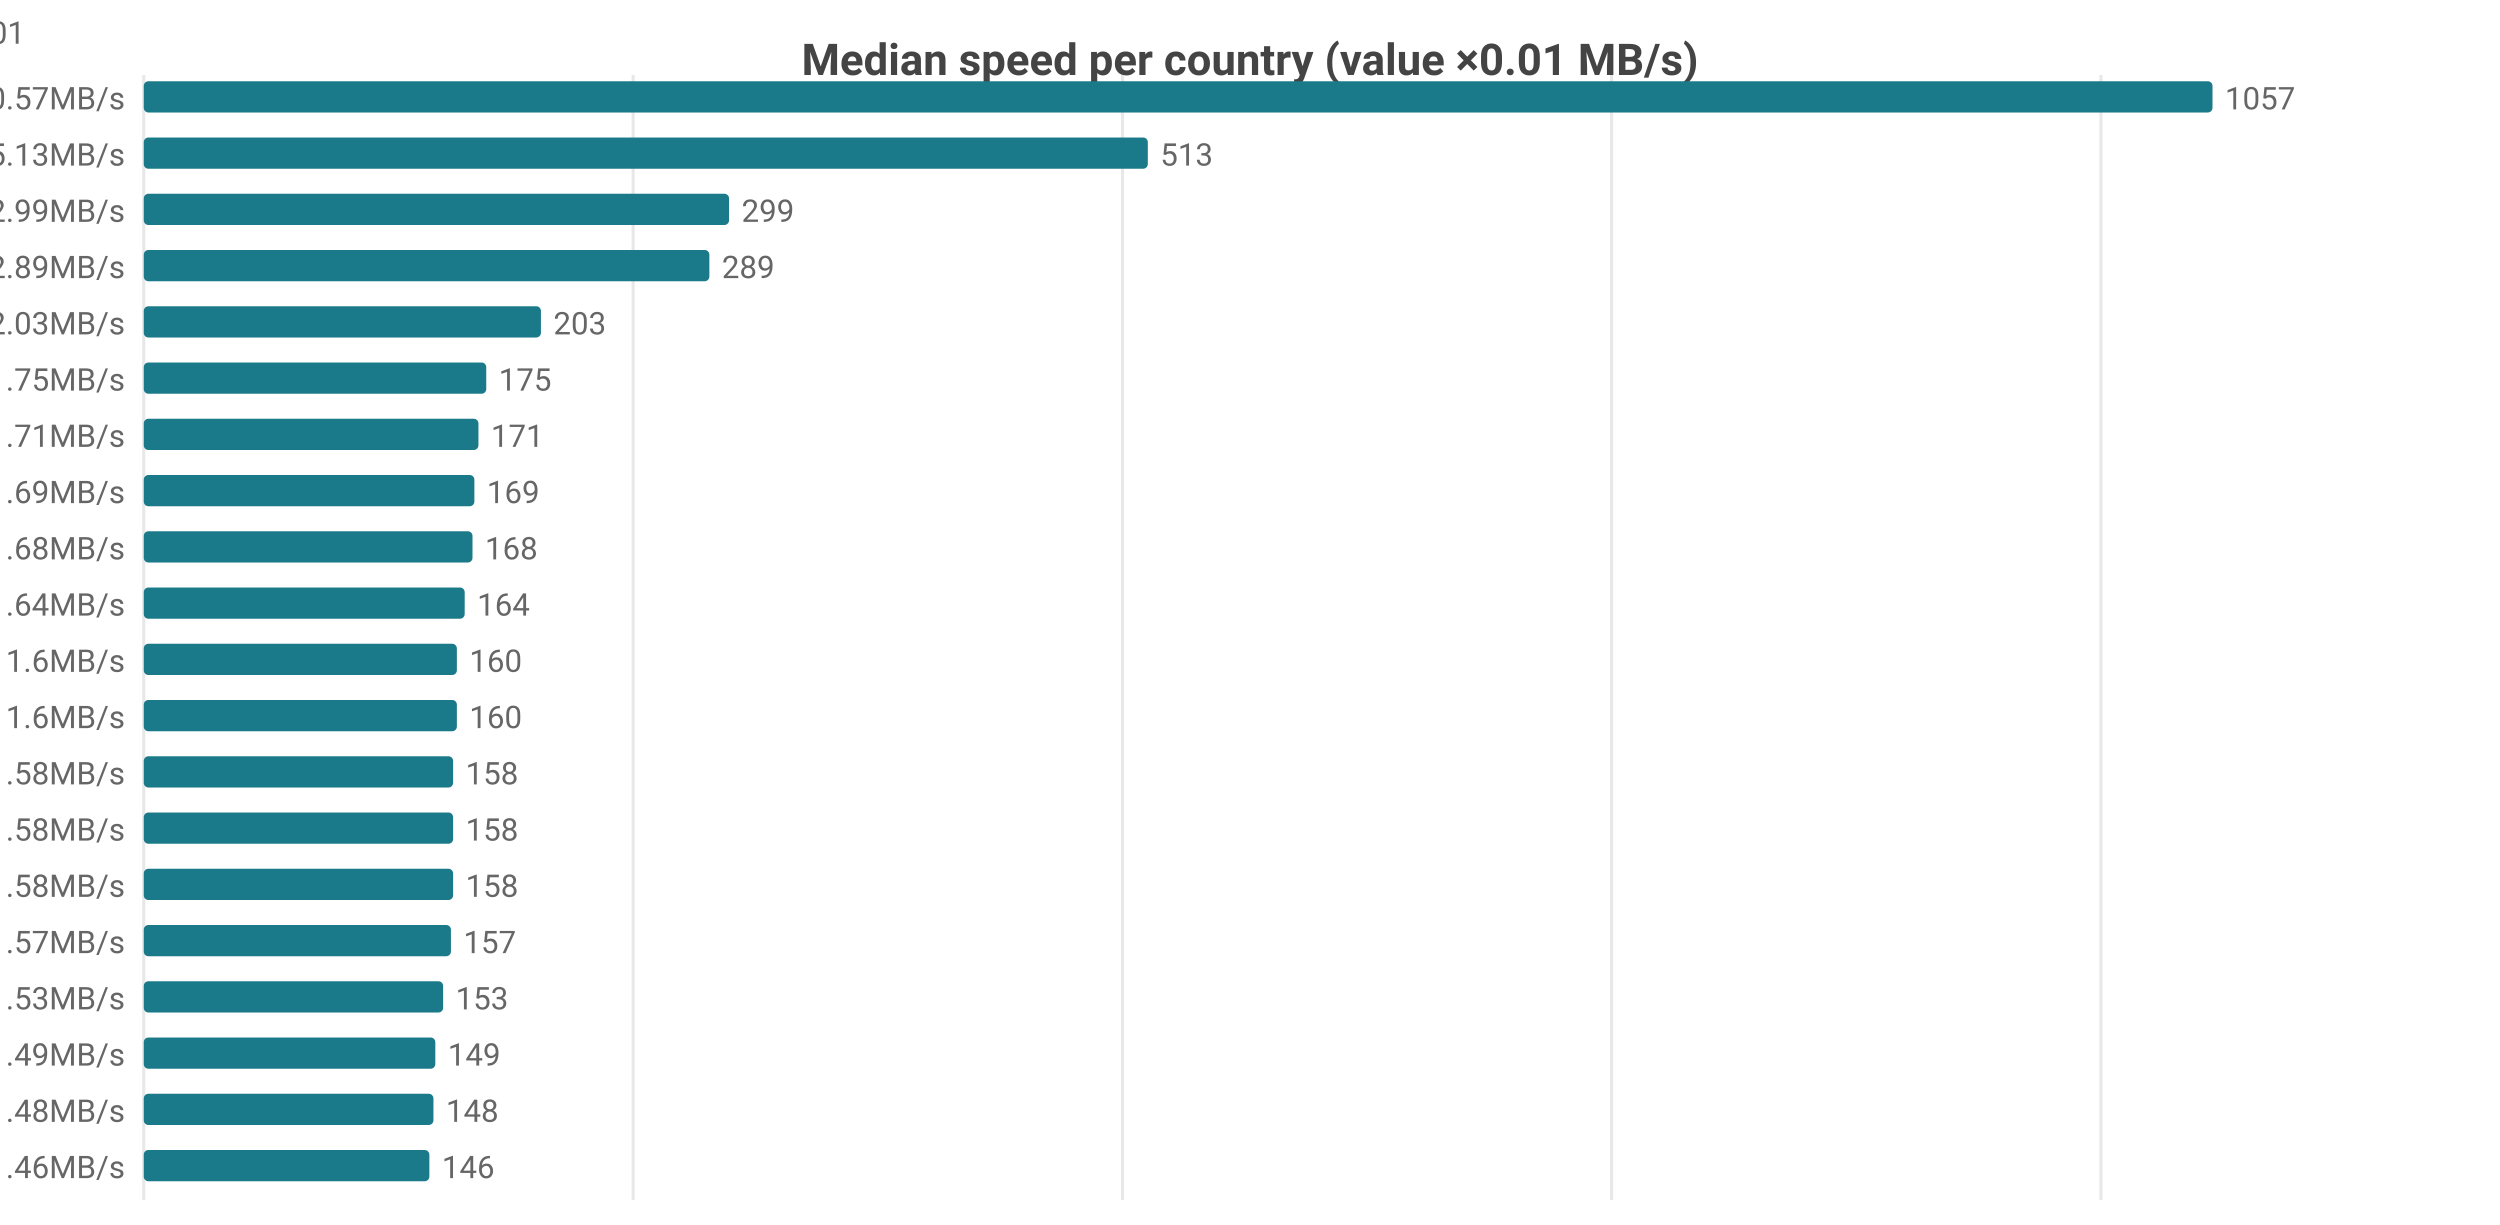
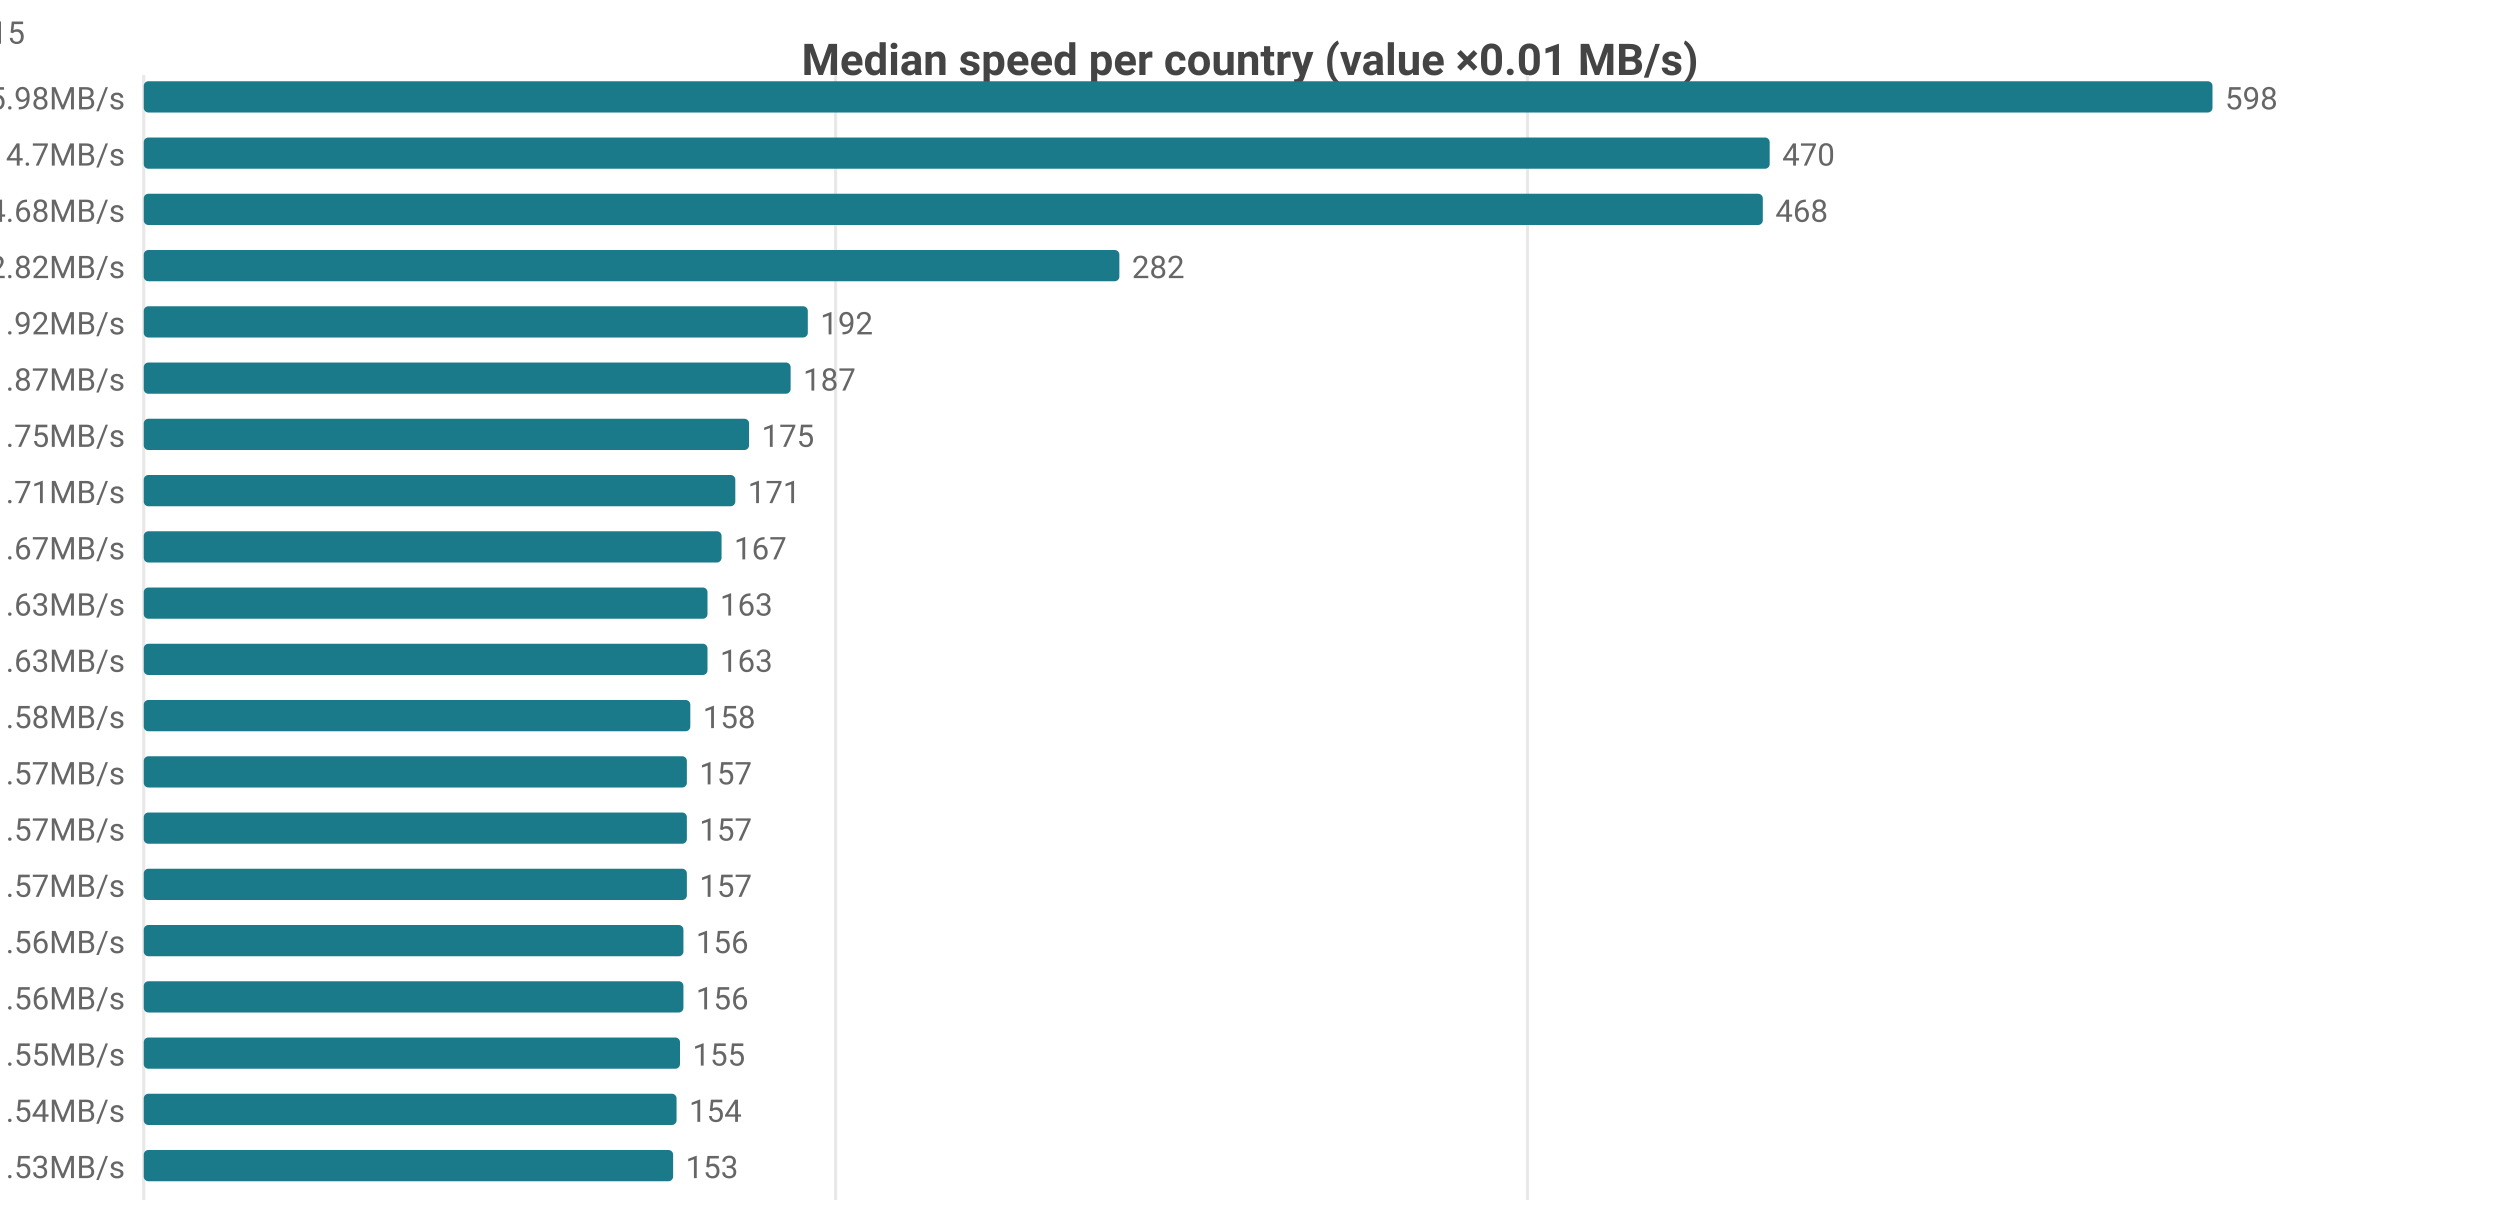
<svg xmlns="http://www.w3.org/2000/svg" width="800" height="392" viewBox="0 0 800 392">
  <rect width="800" height="392" fill="#ffffff" />
  <style>text{font-family:system-ui,-apple-system,'Segoe UI',Roboto,sans-serif}.g{stroke:#e8e8e8;stroke-width:1}.a{stroke:#999;stroke-width:1}.t{font-size:10px;fill:#666}.m{font-size:10px;text-anchor:middle;fill:#666}.e{font-size:10px;text-anchor:end;fill:#666}.l{font-size:11px;fill:#333}.tt{font-size:14px;font-weight:600;text-anchor:middle;fill:#444}.em{font-size:13px;text-anchor:middle;fill:#999}</style>
  <text class="tt" x="400.0" y="24">Median speed per country (value ×0.01 MB/s)</text>
  <line class="g" x1="46" y1="24" x2="46" y2="384" />
-   <line class="g" x1="202.6" y1="24" x2="202.6" y2="384" />
-   <line class="g" x1="359.2" y1="24" x2="359.2" y2="384" />
-   <line class="g" x1="515.7" y1="24" x2="515.7" y2="384" />
-   <line class="g" x1="672.3" y1="24" x2="672.3" y2="384" />
-   <text class="e" x="40" y="35">US 10.57MB/s</text>
+   <line class="g" x1="267.4" y1="24" x2="267.4" y2="384" />
+   <line class="g" x1="488.8" y1="24" x2="488.8" y2="384" />
+   <text class="e" x="40" y="35">US 5.98MB/s</text>
  <rect x="46" y="26" width="662" height="10" fill="#1a7a8a" rx="1.5" />
-   <text class="t" x="712" y="35">1057</text>
-   <text class="e" x="40" y="53">MX 5.13MB/s</text>
-   <rect x="46" y="44" width="321.3" height="10" fill="#1a7a8a" rx="1.5" />
-   <text class="t" x="371.3" y="53">513</text>
-   <text class="e" x="40" y="71">CA 2.99MB/s</text>
-   <rect x="46" y="62" width="187.3" height="10" fill="#1a7a8a" rx="1.5" />
-   <text class="t" x="237.3" y="71">299</text>
-   <text class="e" x="40" y="89">DO 2.89MB/s</text>
-   <rect x="46" y="80" width="181.0" height="10" fill="#1a7a8a" rx="1.5" />
-   <text class="t" x="231.0" y="89">289</text>
-   <text class="e" x="40" y="107">JP 2.03MB/s</text>
-   <rect x="46" y="98" width="127.1" height="10" fill="#1a7a8a" rx="1.5" />
-   <text class="t" x="177.1" y="107">203</text>
-   <text class="e" x="40" y="125">IE 1.75MB/s</text>
-   <rect x="46" y="116" width="109.6" height="10" fill="#1a7a8a" rx="1.5" />
-   <text class="t" x="159.6" y="125">175</text>
-   <text class="e" x="40" y="143">ES 1.71MB/s</text>
-   <rect x="46" y="134" width="107.1" height="10" fill="#1a7a8a" rx="1.5" />
-   <text class="t" x="157.1" y="143">171</text>
-   <text class="e" x="40" y="161">CL 1.69MB/s</text>
-   <rect x="46" y="152" width="105.8" height="10" fill="#1a7a8a" rx="1.5" />
-   <text class="t" x="155.8" y="161">169</text>
-   <text class="e" x="40" y="179">KR 1.68MB/s</text>
-   <rect x="46" y="170" width="105.2" height="10" fill="#1a7a8a" rx="1.5" />
-   <text class="t" x="155.2" y="179">168</text>
-   <text class="e" x="40" y="197">FR 1.64MB/s</text>
-   <rect x="46" y="188" width="102.7" height="10" fill="#1a7a8a" rx="1.5" />
-   <text class="t" x="152.7" y="197">164</text>
-   <text class="e" x="40" y="215">DK 1.6MB/s</text>
-   <rect x="46" y="206" width="100.2" height="10" fill="#1a7a8a" rx="1.5" />
-   <text class="t" x="150.2" y="215">160</text>
-   <text class="e" x="40" y="233">TW 1.6MB/s</text>
-   <rect x="46" y="224" width="100.2" height="10" fill="#1a7a8a" rx="1.5" />
-   <text class="t" x="150.2" y="233">160</text>
-   <text class="e" x="40" y="251">BE 1.58MB/s</text>
-   <rect x="46" y="242" width="99.0" height="10" fill="#1a7a8a" rx="1.5" />
-   <text class="t" x="149.0" y="251">158</text>
-   <text class="e" x="40" y="269">GB 1.58MB/s</text>
-   <rect x="46" y="260" width="99.0" height="10" fill="#1a7a8a" rx="1.5" />
-   <text class="t" x="149.0" y="269">158</text>
-   <text class="e" x="40" y="287">SK 1.58MB/s</text>
-   <rect x="46" y="278" width="99.0" height="10" fill="#1a7a8a" rx="1.5" />
-   <text class="t" x="149.0" y="287">158</text>
-   <text class="e" x="40" y="305">NL 1.57MB/s</text>
-   <rect x="46" y="296" width="98.3" height="10" fill="#1a7a8a" rx="1.5" />
-   <text class="t" x="148.3" y="305">157</text>
-   <text class="e" x="40" y="323">DE 1.53MB/s</text>
-   <rect x="46" y="314" width="95.8" height="10" fill="#1a7a8a" rx="1.5" />
-   <text class="t" x="145.8" y="323">153</text>
-   <text class="e" x="40" y="341">SA 1.49MB/s</text>
-   <rect x="46" y="332" width="93.3" height="10" fill="#1a7a8a" rx="1.5" />
-   <text class="t" x="143.3" y="341">149</text>
-   <text class="e" x="40" y="359">AU 1.48MB/s</text>
-   <rect x="46" y="350" width="92.7" height="10" fill="#1a7a8a" rx="1.5" />
-   <text class="t" x="142.7" y="359">148</text>
-   <text class="e" x="40" y="377">CZ 1.46MB/s</text>
-   <rect x="46" y="368" width="91.4" height="10" fill="#1a7a8a" rx="1.5" />
-   <text class="t" x="141.4" y="377">146</text>
-   <text class="e" x="8" y="14">US[6.12-14.12]n=2068 · MX[1.46-5.33]n=5 · CA[2.81-3.51]n=46 · DO[2.88-2.92]n=5 · JP[1.93-2.09]n=601</text>
+   <text class="t" x="712" y="35">598</text>
+   <text class="e" x="40" y="53">CA 4.7MB/s</text>
+   <rect x="46" y="44" width="520.3" height="10" fill="#1a7a8a" rx="1.5" />
+   <text class="t" x="570.3" y="53">470</text>
+   <text class="e" x="40" y="71">MX 4.68MB/s</text>
+   <rect x="46" y="62" width="518.1" height="10" fill="#1a7a8a" rx="1.5" />
+   <text class="t" x="568.1" y="71">468</text>
+   <text class="e" x="40" y="89">DO 2.82MB/s</text>
+   <rect x="46" y="80" width="312.2" height="10" fill="#1a7a8a" rx="1.5" />
+   <text class="t" x="362.2" y="89">282</text>
+   <text class="e" x="40" y="107">IE 1.92MB/s</text>
+   <rect x="46" y="98" width="212.5" height="10" fill="#1a7a8a" rx="1.5" />
+   <text class="t" x="262.5" y="107">192</text>
+   <text class="e" x="40" y="125">JP 1.87MB/s</text>
+   <rect x="46" y="116" width="207.0" height="10" fill="#1a7a8a" rx="1.5" />
+   <text class="t" x="257.0" y="125">187</text>
+   <text class="e" x="40" y="143">GB 1.75MB/s</text>
+   <rect x="46" y="134" width="193.7" height="10" fill="#1a7a8a" rx="1.5" />
+   <text class="t" x="243.7" y="143">175</text>
+   <text class="e" x="40" y="161">FR 1.71MB/s</text>
+   <rect x="46" y="152" width="189.3" height="10" fill="#1a7a8a" rx="1.5" />
+   <text class="t" x="239.3" y="161">171</text>
+   <text class="e" x="40" y="179">NL 1.67MB/s</text>
+   <rect x="46" y="170" width="184.9" height="10" fill="#1a7a8a" rx="1.5" />
+   <text class="t" x="234.9" y="179">167</text>
+   <text class="e" x="40" y="197">BE 1.63MB/s</text>
+   <rect x="46" y="188" width="180.4" height="10" fill="#1a7a8a" rx="1.5" />
+   <text class="t" x="230.4" y="197">163</text>
+   <text class="e" x="40" y="215">DK 1.63MB/s</text>
+   <rect x="46" y="206" width="180.4" height="10" fill="#1a7a8a" rx="1.5" />
+   <text class="t" x="230.4" y="215">163</text>
+   <text class="e" x="40" y="233">SK 1.58MB/s</text>
+   <rect x="46" y="224" width="174.9" height="10" fill="#1a7a8a" rx="1.5" />
+   <text class="t" x="224.9" y="233">158</text>
+   <text class="e" x="40" y="251">CL 1.57MB/s</text>
+   <rect x="46" y="242" width="173.8" height="10" fill="#1a7a8a" rx="1.5" />
+   <text class="t" x="223.8" y="251">157</text>
+   <text class="e" x="40" y="269">DE 1.57MB/s</text>
+   <rect x="46" y="260" width="173.8" height="10" fill="#1a7a8a" rx="1.5" />
+   <text class="t" x="223.8" y="269">157</text>
+   <text class="e" x="40" y="287">KR 1.57MB/s</text>
+   <rect x="46" y="278" width="173.8" height="10" fill="#1a7a8a" rx="1.5" />
+   <text class="t" x="223.8" y="287">157</text>
+   <text class="e" x="40" y="305">HU 1.56MB/s</text>
+   <rect x="46" y="296" width="172.7" height="10" fill="#1a7a8a" rx="1.5" />
+   <text class="t" x="222.7" y="305">156</text>
+   <text class="e" x="40" y="323">NO 1.56MB/s</text>
+   <rect x="46" y="314" width="172.7" height="10" fill="#1a7a8a" rx="1.5" />
+   <text class="t" x="222.7" y="323">156</text>
+   <text class="e" x="40" y="341">CH 1.55MB/s</text>
+   <rect x="46" y="332" width="171.6" height="10" fill="#1a7a8a" rx="1.5" />
+   <text class="t" x="221.6" y="341">155</text>
+   <text class="e" x="40" y="359">ES 1.54MB/s</text>
+   <rect x="46" y="350" width="170.5" height="10" fill="#1a7a8a" rx="1.5" />
+   <text class="t" x="220.5" y="359">154</text>
+   <text class="e" x="40" y="377">EE 1.53MB/s</text>
+   <rect x="46" y="368" width="169.4" height="10" fill="#1a7a8a" rx="1.5" />
+   <text class="t" x="219.4" y="377">153</text>
+   <text class="e" x="8" y="14">US[4.43-7.03]n=2060 · CA[4.36-4.99]n=47 · MX[1.78-5.3]n=7 · DO[2.81-2.91]n=5 · IE[1.67-2.04]n=15</text>
</svg>
